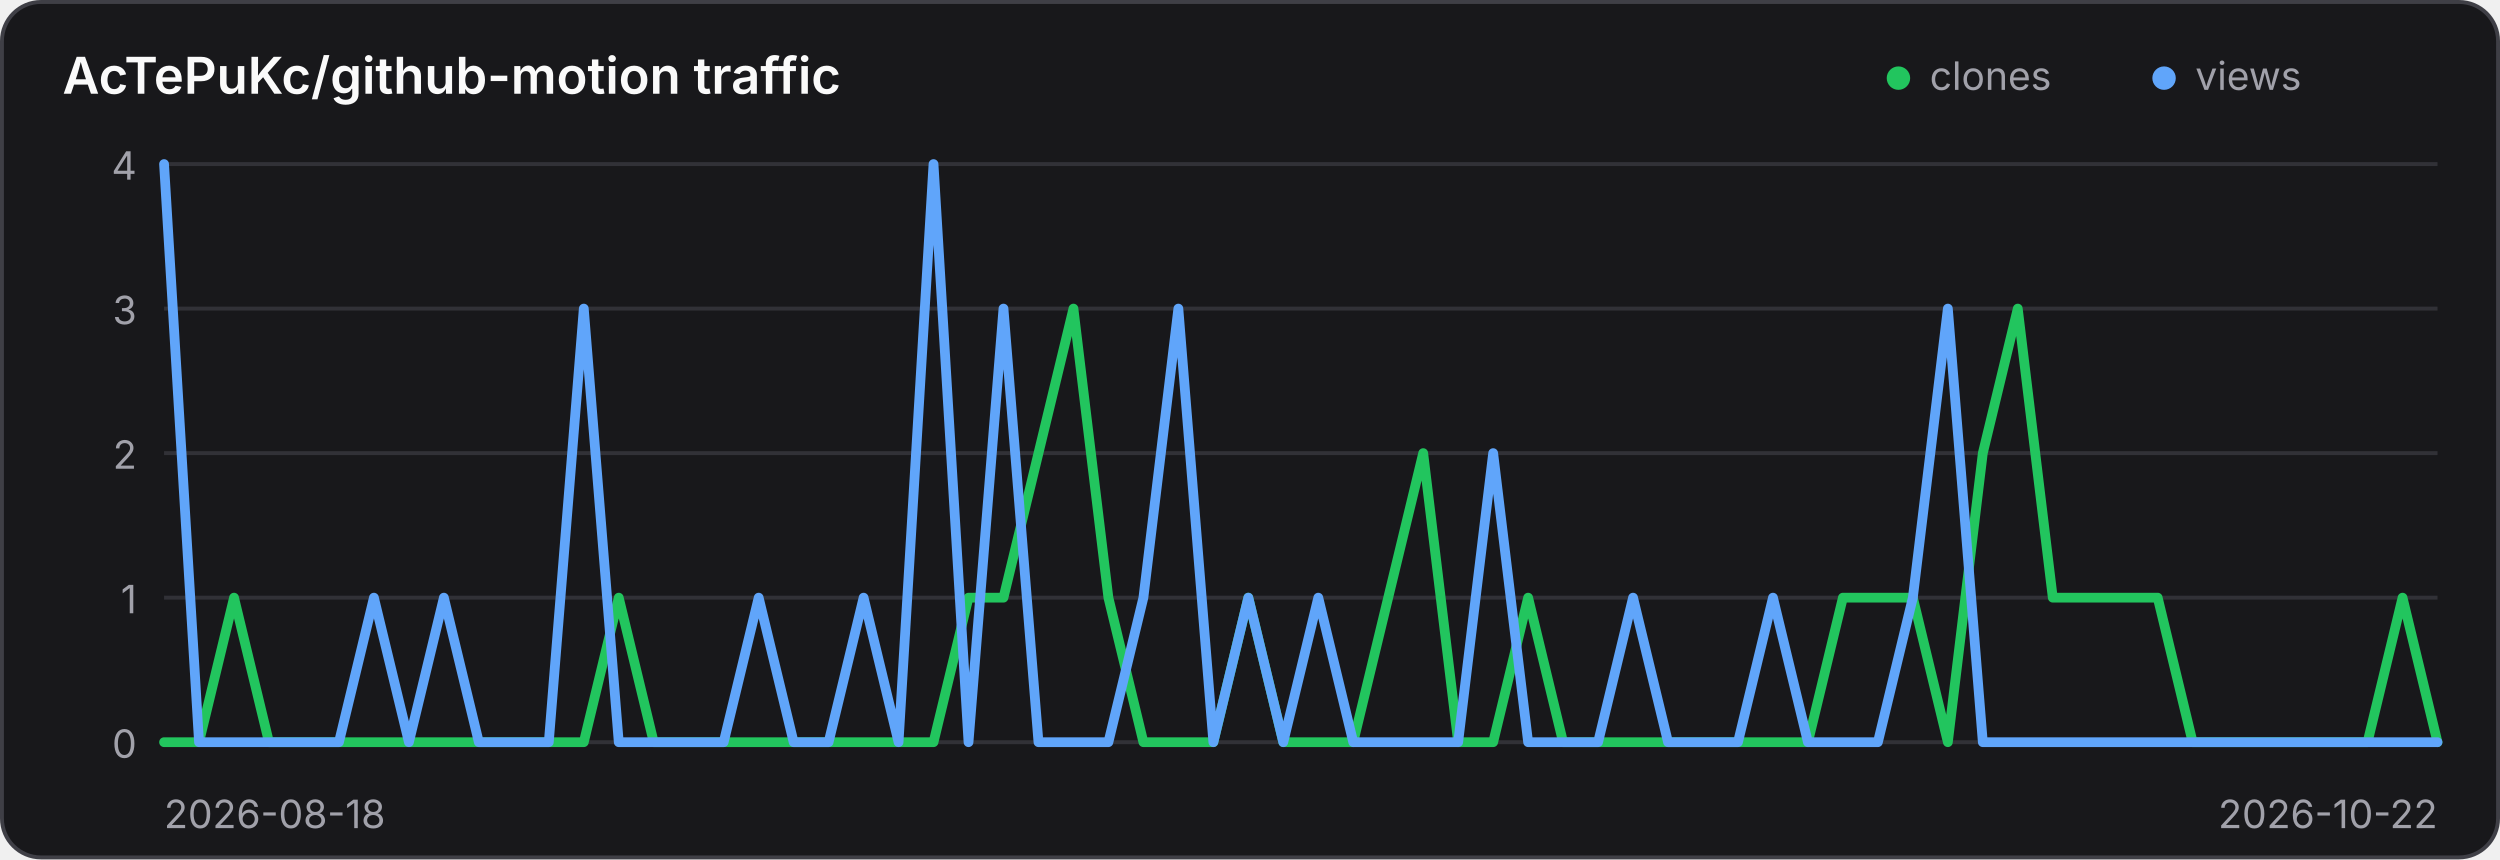
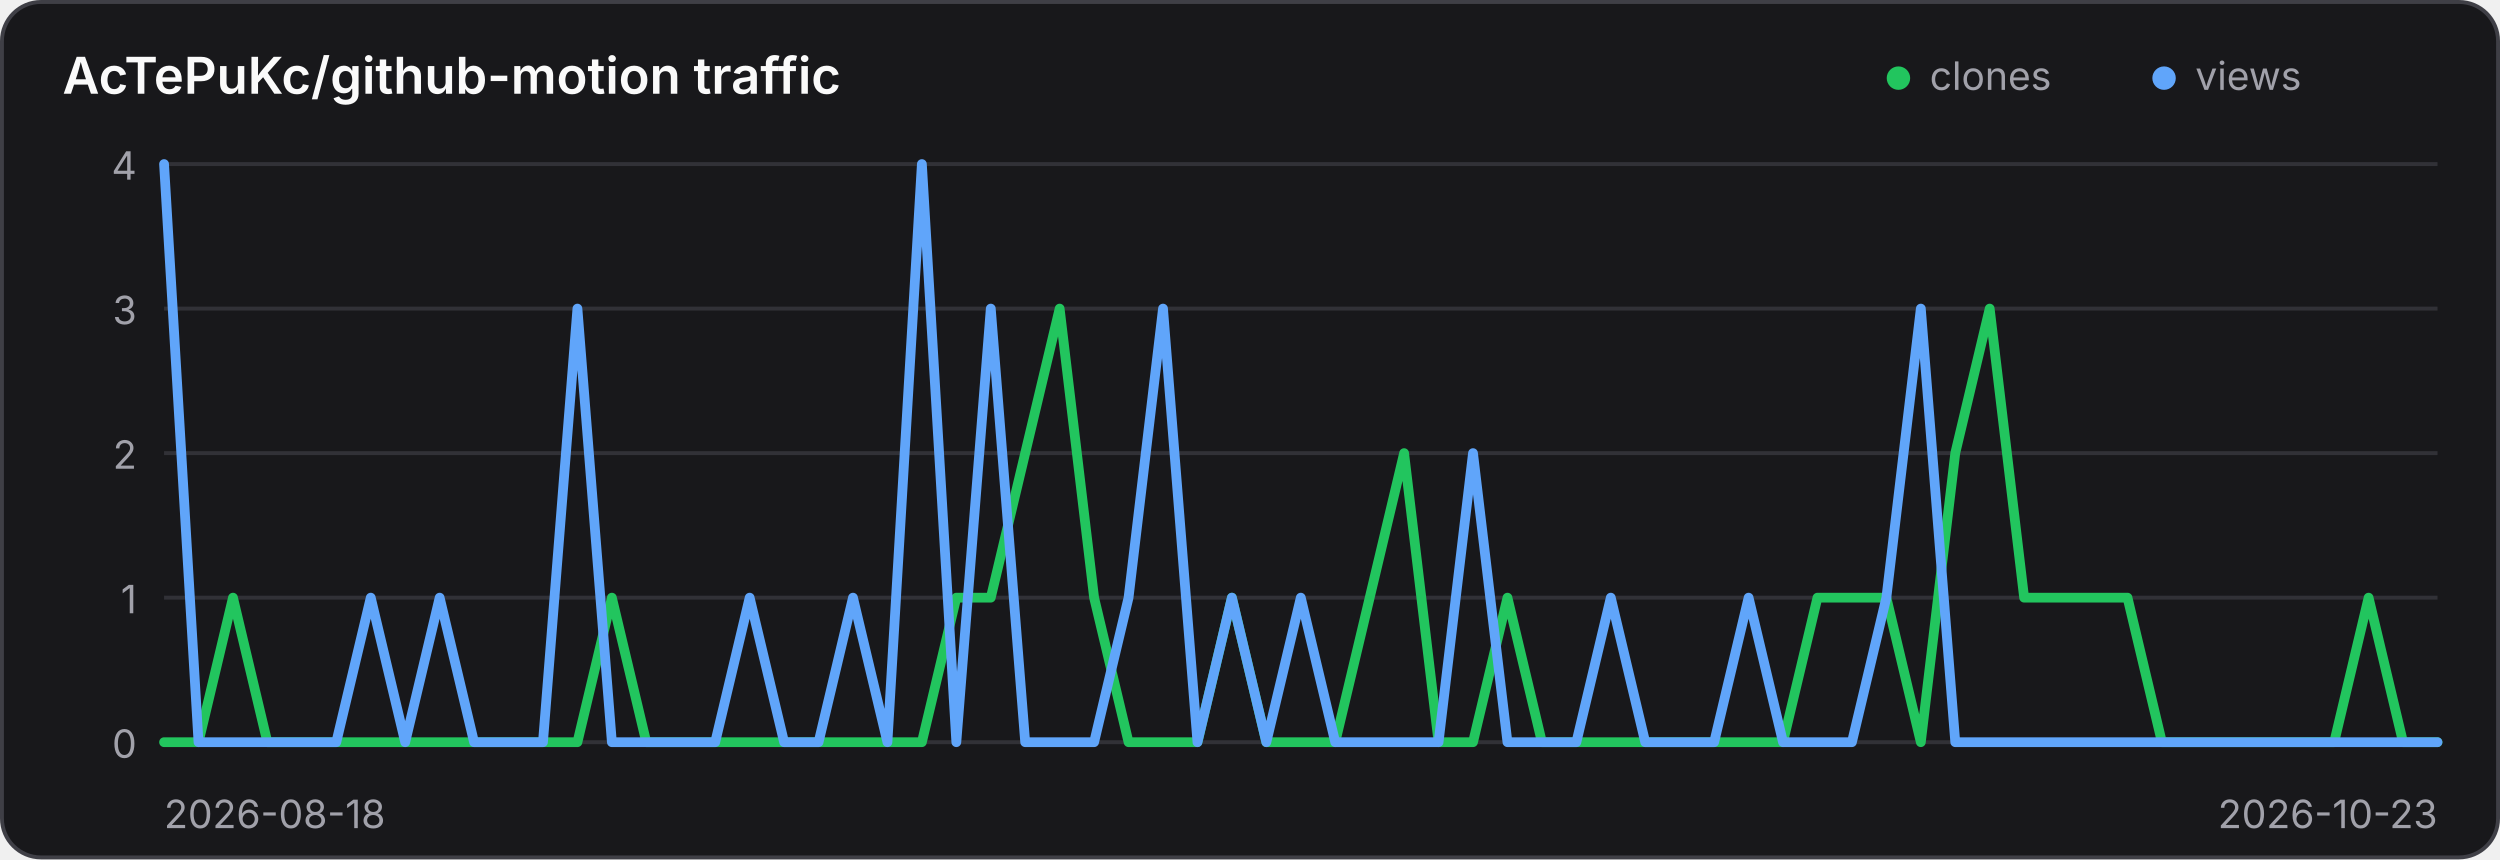
<svg xmlns="http://www.w3.org/2000/svg" width="640" height="220" viewBox="0 0 640 220" role="img" aria-label="Traffic history for AcTePuKc/github-motion">
  <style>
    .panel { fill: #18181b; stroke: #3f3f46; }
    .title { fill: #fafafa; }
    .axis { fill: #a1a1aa; font: 10px Inter,ui-sans-serif,system-ui,sans-serif; }
    .grid { stroke: #3f3f46; stroke-width: 1; opacity: .65; }
    @media (prefers-color-scheme: light) {
      .panel { fill: #ffffff; stroke: #d4d4d8; }
      .title { fill: #18181b; }
      .axis { fill: #71717a; }
      .grid { stroke: #d4d4d8; }
    }
  </style>
  <rect class="panel" x="0.5" y="0.5" width="639" height="219" rx="10" stroke-width="1" />
  <text class="title" x="16" y="24" font-family="Inter,ui-sans-serif,system-ui,sans-serif" font-size="13" font-weight="600">AcTePuKc/github-motion traffic</text>
  <circle cx="486" cy="20" r="3" fill="#22c55e" />
  <text class="axis" x="494" y="23">clones</text>
  <circle cx="554" cy="20" r="3" fill="#60a5fa" />
  <text class="axis" x="562" y="23">views</text>
  <line class="grid" x1="42" y1="42.00" x2="624" y2="42.00" />
  <text class="axis" x="35" y="46.00" text-anchor="end">4</text>
  <line class="grid" x1="42" y1="79.00" x2="624" y2="79.00" />
  <text class="axis" x="35" y="83.00" text-anchor="end">3</text>
  <line class="grid" x1="42" y1="116.00" x2="624" y2="116.00" />
  <text class="axis" x="35" y="120.00" text-anchor="end">2</text>
  <line class="grid" x1="42" y1="153.00" x2="624" y2="153.00" />
  <text class="axis" x="35" y="157.00" text-anchor="end">1</text>
  <line class="grid" x1="42" y1="190.00" x2="624" y2="190.00" />
  <text class="axis" x="35" y="194.00" text-anchor="end">0</text>
-   <polyline points="42.00,190.00 50.95,190.00 59.91,153.00 68.86,190.00 77.82,190.00 86.77,190.00 95.72,190.00 104.68,190.00 113.63,190.00 122.58,190.00 131.54,190.00 140.49,190.00 149.45,190.00 158.40,153.00 167.35,190.00 176.31,190.00 185.26,190.00 194.22,190.00 203.17,190.00 212.12,190.00 221.08,190.00 230.03,190.00 238.98,190.00 247.94,153.00 256.89,153.00 265.85,116.00 274.80,79.00 283.75,153.00 292.71,190.00 301.66,190.00 310.62,190.00 319.57,153.00 328.52,190.00 337.48,190.00 346.43,190.00 355.38,153.00 364.34,116.00 373.29,190.00 382.25,190.00 391.20,153.00 400.15,190.00 409.11,190.00 418.06,190.00 427.02,190.00 435.97,190.00 444.92,190.00 453.88,190.00 462.83,190.00 471.78,153.00 480.74,153.00 489.69,153.00 498.65,190.00 507.60,116.00 516.55,79.00 525.51,153.00 534.46,153.00 543.42,153.00 552.37,153.00 561.32,190.00 570.28,190.00 579.23,190.00 588.18,190.00 597.14,190.00 606.09,190.00 615.05,153.00 624.00,190.00" fill="none" stroke="#22c55e" stroke-width="2.5" stroke-linecap="round" stroke-linejoin="round" />
-   <polyline points="42.00,42.00 50.95,190.00 59.91,190.00 68.86,190.00 77.82,190.00 86.77,190.00 95.72,153.00 104.68,190.00 113.63,153.00 122.58,190.00 131.54,190.00 140.49,190.00 149.45,79.00 158.40,190.00 167.35,190.00 176.31,190.00 185.26,190.00 194.22,153.00 203.17,190.00 212.12,190.00 221.08,153.00 230.03,190.00 238.98,42.00 247.94,190.00 256.89,79.00 265.85,190.00 274.80,190.00 283.75,190.00 292.71,153.00 301.66,79.00 310.62,190.00 319.57,153.00 328.52,190.00 337.48,153.00 346.43,190.00 355.38,190.00 364.34,190.00 373.29,190.00 382.25,116.00 391.20,190.00 400.15,190.00 409.11,190.00 418.06,153.00 427.02,190.00 435.97,190.00 444.92,190.00 453.88,153.00 462.83,190.00 471.78,190.00 480.74,190.00 489.69,153.00 498.65,79.00 507.60,190.00 516.55,190.00 525.51,190.00 534.46,190.00 543.42,190.00 552.37,190.00 561.32,190.00 570.28,190.00 579.23,190.00 588.18,190.00 597.14,190.00 606.09,190.00 615.05,190.00 624.00,190.00" fill="none" stroke="#60a5fa" stroke-width="2.5" stroke-linecap="round" stroke-linejoin="round" />
+   <polyline points="42.00,190.00 50.82,190.00 59.64,153.00 68.45,190.00 77.27,190.00 86.09,190.00 94.91,190.00 103.73,190.00 112.55,190.00 121.36,190.00 130.18,190.00 139.00,190.00 147.82,190.00 156.64,153.00 165.45,190.00 174.27,190.00 183.09,190.00 191.91,190.00 200.73,190.00 209.55,190.00 218.36,190.00 227.18,190.00 236.00,190.00 244.82,153.00 253.64,153.00 262.45,116.00 271.27,79.00 280.09,153.00 288.91,190.00 297.73,190.00 306.55,190.00 315.36,153.00 324.18,190.00 333.00,190.00 341.82,190.00 350.64,153.00 359.45,116.00 368.27,190.00 377.09,190.00 385.91,153.00 394.73,190.00 403.55,190.00 412.36,190.00 421.18,190.00 430.00,190.00 438.82,190.00 447.64,190.00 456.45,190.00 465.27,153.00 474.09,153.00 482.91,153.00 491.73,190.00 500.55,116.00 509.36,79.00 518.18,153.00 527.00,153.00 535.82,153.00 544.64,153.00 553.45,190.00 562.27,190.00 571.09,190.00 579.91,190.00 588.73,190.00 597.55,190.00 606.36,153.00 615.18,190.00 624.00,190.00" fill="none" stroke="#22c55e" stroke-width="2.5" stroke-linecap="round" stroke-linejoin="round" />
+   <polyline points="42.00,42.00 50.82,190.00 59.64,190.00 68.45,190.00 77.27,190.00 86.09,190.00 94.91,153.00 103.73,190.00 112.55,153.00 121.36,190.00 130.18,190.00 139.00,190.00 147.82,79.00 156.64,190.00 165.45,190.00 174.27,190.00 183.09,190.00 191.91,153.00 200.73,190.00 209.55,190.00 218.36,153.00 227.18,190.00 236.00,42.00 244.82,190.00 253.64,79.00 262.45,190.00 271.27,190.00 280.09,190.00 288.91,153.00 297.73,79.00 306.55,190.00 315.36,153.00 324.18,190.00 333.00,153.00 341.82,190.00 350.64,190.00 359.45,190.00 368.27,190.00 377.09,116.00 385.91,190.00 394.73,190.00 403.55,190.00 412.36,153.00 421.18,190.00 430.00,190.00 438.82,190.00 447.64,153.00 456.45,190.00 465.27,190.00 474.09,190.00 482.91,153.00 491.73,79.00 500.55,190.00 509.36,190.00 518.18,190.00 527.00,190.00 535.82,190.00 544.64,190.00 553.45,190.00 562.27,190.00 571.09,190.00 579.91,190.00 588.73,190.00 597.55,190.00 606.36,190.00 615.18,190.00 624.00,190.00" fill="none" stroke="#60a5fa" stroke-width="2.5" stroke-linecap="round" stroke-linejoin="round" />
  <text class="axis" x="42" y="212">2026-08-18</text>
-   <text class="axis" x="624" y="212" text-anchor="end">2026-10-22</text>
+   <text class="axis" x="624" y="212" text-anchor="end">2026-10-23</text>
</svg>
